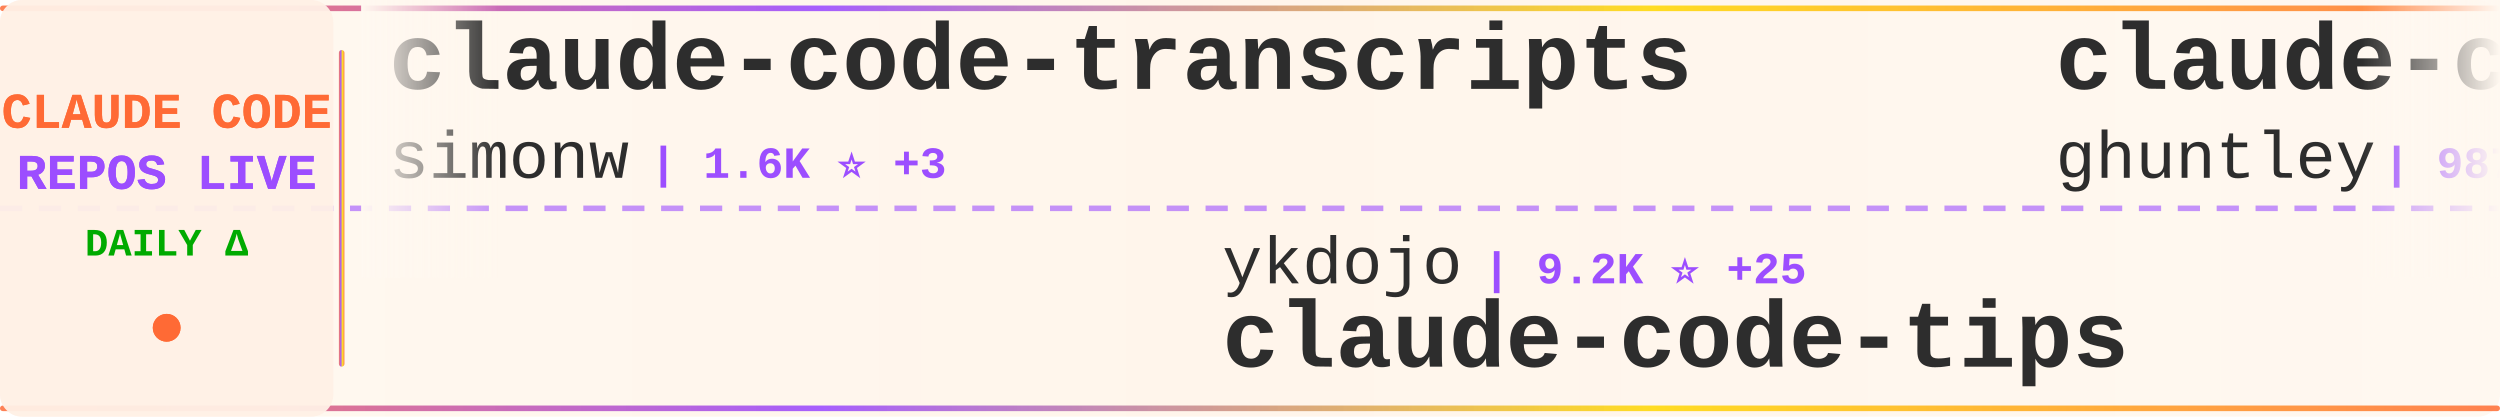
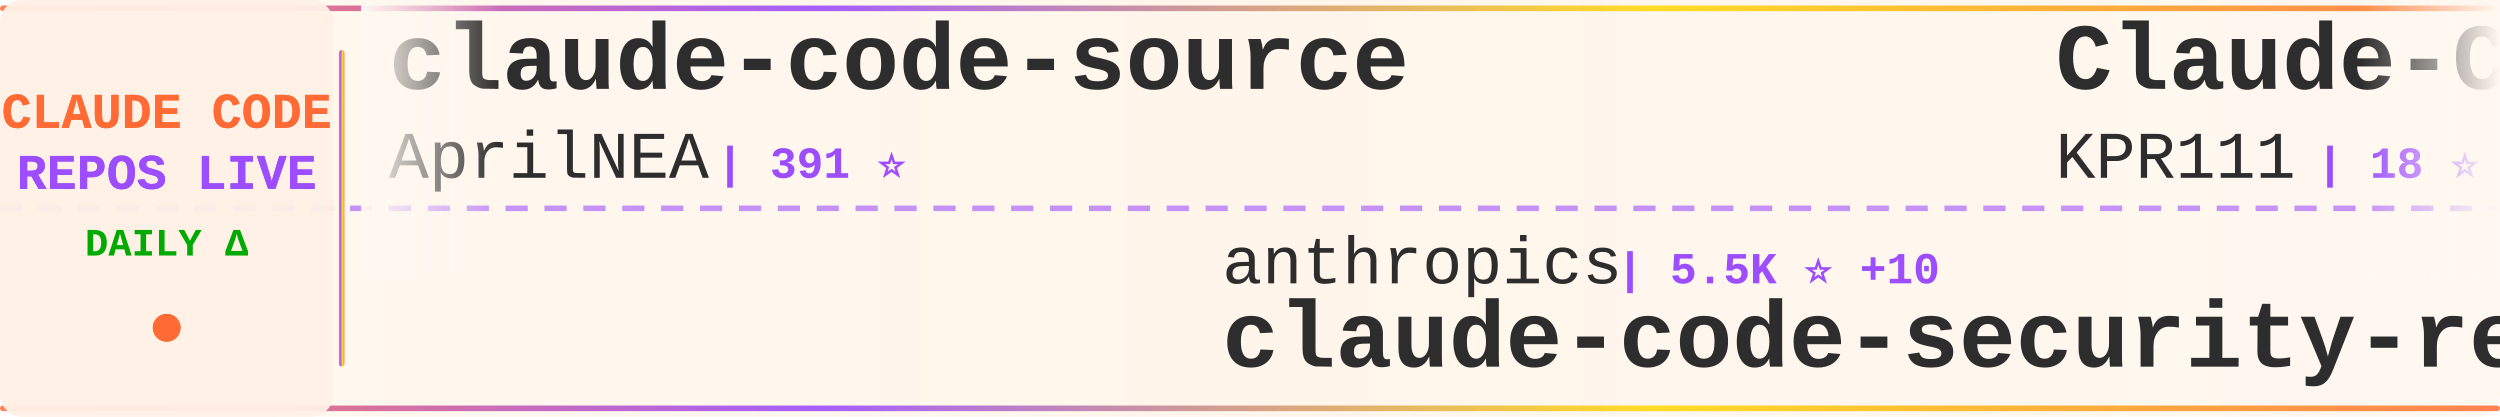
<svg xmlns="http://www.w3.org/2000/svg" width="900" height="150">
  <defs>
    <linearGradient id="tickerBg" x1="0%" y1="0%" x2="100%" y2="0%">
      <stop offset="0%" style="stop-color:#fff8f0;stop-opacity:0.98" />
      <stop offset="50%" style="stop-color:#fff5eb;stop-opacity:1" />
      <stop offset="100%" style="stop-color:#fff8f0;stop-opacity:0.98" />
    </linearGradient>
    <linearGradient id="borderGrad" x1="0%" y1="0%" x2="100%" y2="0%">
      <stop offset="0%" style="stop-color:#FF6B35;stop-opacity:0.85">
        <animate attributeName="stop-opacity" values="0.85;1;0.85" dur="2s" repeatCount="indefinite" />
      </stop>
      <stop offset="33%" style="stop-color:#9C4EFF;stop-opacity:0.9">
        <animate attributeName="stop-opacity" values="0.9;1;0.9" dur="2.2s" repeatCount="indefinite" />
      </stop>
      <stop offset="66%" style="stop-color:#FFD700;stop-opacity:0.85">
        <animate attributeName="stop-opacity" values="0.85;1;0.85" dur="1.8s" repeatCount="indefinite" />
      </stop>
      <stop offset="100%" style="stop-color:#FF6B35;stop-opacity:0.85">
        <animate attributeName="stop-opacity" values="0.85;1;0.85" dur="2s" repeatCount="indefinite" />
      </stop>
    </linearGradient>
    <filter id="textGlow">
      <feGaussianBlur stdDeviation="0.15" result="coloredBlur" />
      <feMerge>
        <feMergeNode in="coloredBlur" />
        <feMergeNode in="SourceGraphic" />
      </feMerge>
    </filter>
    <filter id="metricGlow">
      <feGaussianBlur stdDeviation="0.2" result="coloredBlur" />
      <feMerge>
        <feMergeNode in="coloredBlur" />
        <feMergeNode in="SourceGraphic" />
      </feMerge>
    </filter>
    <linearGradient id="leftFade" x1="0%" y1="0%" x2="100%" y2="0%">
      <stop offset="0%" style="stop-color:#fff8f0;stop-opacity:1" />
      <stop offset="100%" style="stop-color:#fff8f0;stop-opacity:0" />
    </linearGradient>
    <linearGradient id="rightFade" x1="0%" y1="0%" x2="100%" y2="0%">
      <stop offset="0%" style="stop-color:#fff8f0;stop-opacity:0" />
      <stop offset="100%" style="stop-color:#fff8f0;stop-opacity:1" />
    </linearGradient>
  </defs>
  <rect width="900" height="150" fill="url(#tickerBg)" rx="8" />
  <rect x="0" y="2" width="900" height="2" fill="url(#borderGrad)" rx="1" />
  <rect x="0" y="146" width="900" height="2" fill="url(#borderGrad)" rx="1" />
  <line x1="0" y1="75" x2="900" y2="75" stroke="#9C4EFF" stroke-width="2" stroke-dasharray="8 6" opacity="0.6" />
  <rect x="0" y="0" width="120" height="150" fill="#fff0e6" opacity="0.95" rx="8" />
  <text x="60" y="46" font-family="'Courier New', monospace" font-size="18" font-weight="bold" fill="#FF6B35" text-anchor="middle" filter="url(#textGlow)">
    CLAUDE CODE
  </text>
  <text x="60" y="68" font-family="'Courier New', monospace" font-size="18" font-weight="bold" fill="#9C4EFF" text-anchor="middle" filter="url(#textGlow)">
    REPOS LIVE
  </text>
  <text x="60" y="92" font-family="'Courier New', monospace" font-size="14" font-weight="bold" fill="#00aa00" text-anchor="middle">
    DAILY Δ
  </text>
  <circle cx="60" cy="118" r="5" fill="#FF6B35" filter="url(#metricGlow)">
    <animate attributeName="r" values="4;6;4" dur="1.5s" repeatCount="indefinite" />
    <animate attributeName="opacity" values="0.6;1;0.6" dur="1.5s" repeatCount="indefinite" />
  </circle>
  <rect x="122" y="18" width="2" height="114" fill="url(#borderGrad)" rx="1" />
  <clipPath id="tickerClip">
    <rect x="130" y="0" width="770" height="150" />
  </clipPath>
  <g clip-path="url(#tickerClip)">
    <g id="tickerItems">
      <animateTransform attributeName="transform" attributeType="XML" type="translate" from="0 0" to="-3000 0" dur="54s" repeatCount="indefinite" />
      <g transform="translate(0, 0)">
-         <text x="140" y="32" font-family="'Courier New', monospace" font-size="34" font-weight="bold" fill="#2d2d2d">claude-code-transcripts</text>
-         <text x="140" y="64" font-family="'Courier New', monospace" font-size="24" font-weight="normal" fill="#2d2d2d" opacity="1.0">simonw</text>
-         <text x="234" y="64" font-family="'Courier New', monospace" font-size="16" font-weight="bold" fill="#9C4EFF"> | 1.6K ⭐ +3</text>
+         <text x="140" y="32" font-family="'Courier New', monospace" font-size="34" font-weight="bold" fill="#2d2d2d">claude-code-source</text>
+         <text x="140" y="64" font-family="'Courier New', monospace" font-size="24" font-weight="normal" fill="#2d2d2d" opacity="1.0">AprilNEA</text>
+         <text x="258" y="64" font-family="'Courier New', monospace" font-size="16" font-weight="bold" fill="#9C4EFF"> | 391 ⭐</text>
      </g>
      <g transform="translate(300, 0)">
-         <text x="140" y="102" font-family="'Courier New', monospace" font-size="24" font-weight="normal" fill="#2d2d2d" opacity="1.0">ykdojo</text>
-         <text x="234" y="102" font-family="'Courier New', monospace" font-size="16" font-weight="bold" fill="#9C4EFF"> | 9.2K ⭐ +25</text>
-         <text x="140" y="132" font-family="'Courier New', monospace" font-size="34" font-weight="bold" fill="#2d2d2d">claude-code-tips</text>
+         <text x="140" y="102" font-family="'Courier New', monospace" font-size="24" font-weight="normal" fill="#2d2d2d" opacity="1.0">anthropics</text>
+         <text x="282" y="102" font-family="'Courier New', monospace" font-size="16" font-weight="bold" fill="#9C4EFF"> | 5.5K ⭐ +10</text>
+         <text x="140" y="132" font-family="'Courier New', monospace" font-size="34" font-weight="bold" fill="#2d2d2d">claude-code-security-rev...</text>
      </g>
      <g transform="translate(600, 0)">
-         <text x="140" y="32" font-family="'Courier New', monospace" font-size="34" font-weight="bold" fill="#2d2d2d">claude-code-source-code-...</text>
-         <text x="140" y="64" font-family="'Courier New', monospace" font-size="24" font-weight="normal" fill="#2d2d2d" opacity="1.0">ghuntley</text>
-         <text x="258" y="64" font-family="'Courier New', monospace" font-size="16" font-weight="bold" fill="#9C4EFF"> | 987 ⭐</text>
+         <text x="140" y="32" font-family="'Courier New', monospace" font-size="34" font-weight="bold" fill="#2d2d2d">Claude-Code</text>
+         <text x="140" y="64" font-family="'Courier New', monospace" font-size="24" font-weight="normal" fill="#2d2d2d" opacity="1.0">KPR111</text>
+         <text x="234" y="64" font-family="'Courier New', monospace" font-size="16" font-weight="bold" fill="#9C4EFF"> | 18 ⭐</text>
      </g>
      <g transform="translate(900, 0)">
-         <text x="140" y="102" font-family="'Courier New', monospace" font-size="24" font-weight="normal" fill="#2d2d2d" opacity="1.0">rohitg00</text>
-         <text x="258" y="102" font-family="'Courier New', monospace" font-size="16" font-weight="bold" fill="#9C4EFF"> | 2.3K ⭐ +5</text>
-         <text x="140" y="132" font-family="'Courier New', monospace" font-size="34" font-weight="bold" fill="#2d2d2d">awesome-claude-code-tool...</text>
+         <text x="140" y="102" font-family="'Courier New', monospace" font-size="24" font-weight="normal" fill="#2d2d2d" opacity="1.0">alejandrobalderas</text>
+         <text x="366" y="102" font-family="'Courier New', monospace" font-size="16" font-weight="bold" fill="#9C4EFF"> | 2.7K ⭐ +5</text>
+         <text x="140" y="132" font-family="'Courier New', monospace" font-size="34" font-weight="bold" fill="#2d2d2d">claude-code-from-source</text>
      </g>
      <g transform="translate(1200, 0)">
-         <text x="140" y="32" font-family="'Courier New', monospace" font-size="34" font-weight="bold" fill="#2d2d2d">claude-code-harness</text>
-         <text x="140" y="64" font-family="'Courier New', monospace" font-size="24" font-weight="normal" fill="#2d2d2d" opacity="1.0">Chachamaru127</text>
-         <text x="318" y="64" font-family="'Courier New', monospace" font-size="16" font-weight="bold" fill="#9C4EFF"> | 3.0K ⭐ +6</text>
+         <text x="140" y="32" font-family="'Courier New', monospace" font-size="34" font-weight="bold" fill="#2d2d2d">Dive-into-Claude-Code</text>
+         <text x="140" y="64" font-family="'Courier New', monospace" font-size="24" font-weight="normal" fill="#2d2d2d" opacity="1.0">VILA-Lab</text>
+         <text x="258" y="64" font-family="'Courier New', monospace" font-size="16" font-weight="bold" fill="#9C4EFF"> | 1.9K ⭐ +7</text>
      </g>
      <g transform="translate(1500, 0)">
-         <text x="140" y="102" font-family="'Courier New', monospace" font-size="24" font-weight="normal" fill="#2d2d2d" opacity="1.0">musistudio</text>
-         <text x="282" y="102" font-family="'Courier New', monospace" font-size="16" font-weight="bold" fill="#9C4EFF"> | 35.8K ⭐ +19</text>
-         <text x="140" y="132" font-family="'Courier New', monospace" font-size="34" font-weight="bold" fill="#2d2d2d">claude-code-router</text>
+         <text x="140" y="102" font-family="'Courier New', monospace" font-size="24" font-weight="normal" fill="#2d2d2d" opacity="1.0">diet103</text>
+         <text x="246" y="102" font-family="'Courier New', monospace" font-size="16" font-weight="bold" fill="#9C4EFF"> | 9.7K ⭐ +3</text>
+         <text x="140" y="132" font-family="'Courier New', monospace" font-size="34" font-weight="bold" fill="#2d2d2d">claude-code-infrastructu...</text>
      </g>
      <g transform="translate(1800, 0)">
-         <text x="140" y="32" font-family="'Courier New', monospace" font-size="34" font-weight="bold" fill="#2d2d2d">ECC</text>
-         <text x="140" y="64" font-family="'Courier New', monospace" font-size="24" font-weight="normal" fill="#2d2d2d" opacity="1.0">affaan-m</text>
-         <text x="258" y="64" font-family="'Courier New', monospace" font-size="16" font-weight="bold" fill="#9C4EFF"> | 229.3K ⭐ +349</text>
+         <text x="140" y="32" font-family="'Courier New', monospace" font-size="34" font-weight="bold" fill="#2d2d2d">claude-code-webui</text>
+         <text x="140" y="64" font-family="'Courier New', monospace" font-size="24" font-weight="normal" fill="#2d2d2d" opacity="1.0">sugyan</text>
+         <text x="234" y="64" font-family="'Courier New', monospace" font-size="16" font-weight="bold" fill="#9C4EFF"> | 1.1K ⭐</text>
      </g>
      <g transform="translate(2100, 0)">
-         <text x="140" y="102" font-family="'Courier New', monospace" font-size="24" font-weight="normal" fill="#2d2d2d" opacity="1.0">fuergaosi233</text>
-         <text x="306" y="102" font-family="'Courier New', monospace" font-size="16" font-weight="bold" fill="#9C4EFF"> | 2.7K ⭐ +7</text>
-         <text x="140" y="132" font-family="'Courier New', monospace" font-size="34" font-weight="bold" fill="#2d2d2d">claude-code-proxy</text>
+         <text x="140" y="102" font-family="'Courier New', monospace" font-size="24" font-weight="normal" fill="#2d2d2d" opacity="1.0">Maciek-roboblog</text>
+         <text x="342" y="102" font-family="'Courier New', monospace" font-size="16" font-weight="bold" fill="#9C4EFF"> | 8.4K ⭐ +7</text>
+         <text x="140" y="132" font-family="'Courier New', monospace" font-size="34" font-weight="bold" fill="#2d2d2d">Claude-Code-Usage-Monito...</text>
      </g>
      <g transform="translate(2400, 0)">
-         <text x="140" y="32" font-family="'Courier New', monospace" font-size="34" font-weight="bold" fill="#2d2d2d">ClaudeCode</text>
-         <text x="140" y="64" font-family="'Courier New', monospace" font-size="24" font-weight="normal" fill="#2d2d2d" opacity="1.0">guanshan</text>
-         <text x="258" y="64" font-family="'Courier New', monospace" font-size="16" font-weight="bold" fill="#9C4EFF"> | 61 ⭐</text>
+         <text x="140" y="32" font-family="'Courier New', monospace" font-size="34" font-weight="bold" fill="#2d2d2d">claude-coder</text>
+         <text x="140" y="64" font-family="'Courier New', monospace" font-size="24" font-weight="normal" fill="#2d2d2d" opacity="1.0">kodu-ai</text>
+         <text x="246" y="64" font-family="'Courier New', monospace" font-size="16" font-weight="bold" fill="#9C4EFF"> | 5.3K ⭐</text>
      </g>
      <g transform="translate(2700, 0)">
-         <text x="140" y="102" font-family="'Courier New', monospace" font-size="24" font-weight="normal" fill="#2d2d2d" opacity="1.0">liuup</text>
-         <text x="222" y="102" font-family="'Courier New', monospace" font-size="16" font-weight="bold" fill="#9C4EFF"> | 3.5K ⭐ +13</text>
-         <text x="140" y="132" font-family="'Courier New', monospace" font-size="34" font-weight="bold" fill="#2d2d2d">claude-code-analysis</text>
+         <text x="140" y="102" font-family="'Courier New', monospace" font-size="24" font-weight="normal" fill="#2d2d2d" opacity="1.0">Windy3f3f3f3f</text>
+         <text x="318" y="102" font-family="'Courier New', monospace" font-size="16" font-weight="bold" fill="#9C4EFF"> | 3.2K ⭐ +14</text>
+         <text x="140" y="132" font-family="'Courier New', monospace" font-size="34" font-weight="bold" fill="#2d2d2d">how-claude-code-works</text>
      </g>
      <g transform="translate(3000, 0)">
-         <text x="140" y="32" font-family="'Courier New', monospace" font-size="34" font-weight="bold" fill="#2d2d2d">claude-code-transcripts</text>
-         <text x="140" y="64" font-family="'Courier New', monospace" font-size="24" font-weight="normal" fill="#2d2d2d" opacity="1.0">simonw</text>
-         <text x="234" y="64" font-family="'Courier New', monospace" font-size="16" font-weight="bold" fill="#9C4EFF"> | 1.6K ⭐ +3</text>
+         <text x="140" y="32" font-family="'Courier New', monospace" font-size="34" font-weight="bold" fill="#2d2d2d">claude-code-source</text>
+         <text x="140" y="64" font-family="'Courier New', monospace" font-size="24" font-weight="normal" fill="#2d2d2d" opacity="1.0">AprilNEA</text>
+         <text x="258" y="64" font-family="'Courier New', monospace" font-size="16" font-weight="bold" fill="#9C4EFF"> | 391 ⭐</text>
      </g>
      <g transform="translate(3300, 0)">
-         <text x="140" y="102" font-family="'Courier New', monospace" font-size="24" font-weight="normal" fill="#2d2d2d" opacity="1.0">ykdojo</text>
-         <text x="234" y="102" font-family="'Courier New', monospace" font-size="16" font-weight="bold" fill="#9C4EFF"> | 9.2K ⭐ +25</text>
-         <text x="140" y="132" font-family="'Courier New', monospace" font-size="34" font-weight="bold" fill="#2d2d2d">claude-code-tips</text>
+         <text x="140" y="102" font-family="'Courier New', monospace" font-size="24" font-weight="normal" fill="#2d2d2d" opacity="1.0">anthropics</text>
+         <text x="282" y="102" font-family="'Courier New', monospace" font-size="16" font-weight="bold" fill="#9C4EFF"> | 5.5K ⭐ +10</text>
+         <text x="140" y="132" font-family="'Courier New', monospace" font-size="34" font-weight="bold" fill="#2d2d2d">claude-code-security-rev...</text>
      </g>
      <g transform="translate(3600, 0)">
-         <text x="140" y="32" font-family="'Courier New', monospace" font-size="34" font-weight="bold" fill="#2d2d2d">claude-code-source-code-...</text>
-         <text x="140" y="64" font-family="'Courier New', monospace" font-size="24" font-weight="normal" fill="#2d2d2d" opacity="1.0">ghuntley</text>
-         <text x="258" y="64" font-family="'Courier New', monospace" font-size="16" font-weight="bold" fill="#9C4EFF"> | 987 ⭐</text>
+         <text x="140" y="32" font-family="'Courier New', monospace" font-size="34" font-weight="bold" fill="#2d2d2d">Claude-Code</text>
+         <text x="140" y="64" font-family="'Courier New', monospace" font-size="24" font-weight="normal" fill="#2d2d2d" opacity="1.0">KPR111</text>
+         <text x="234" y="64" font-family="'Courier New', monospace" font-size="16" font-weight="bold" fill="#9C4EFF"> | 18 ⭐</text>
      </g>
      <g transform="translate(3900, 0)">
-         <text x="140" y="102" font-family="'Courier New', monospace" font-size="24" font-weight="normal" fill="#2d2d2d" opacity="1.0">rohitg00</text>
-         <text x="258" y="102" font-family="'Courier New', monospace" font-size="16" font-weight="bold" fill="#9C4EFF"> | 2.3K ⭐ +5</text>
-         <text x="140" y="132" font-family="'Courier New', monospace" font-size="34" font-weight="bold" fill="#2d2d2d">awesome-claude-code-tool...</text>
+         <text x="140" y="102" font-family="'Courier New', monospace" font-size="24" font-weight="normal" fill="#2d2d2d" opacity="1.0">alejandrobalderas</text>
+         <text x="366" y="102" font-family="'Courier New', monospace" font-size="16" font-weight="bold" fill="#9C4EFF"> | 2.7K ⭐ +5</text>
+         <text x="140" y="132" font-family="'Courier New', monospace" font-size="34" font-weight="bold" fill="#2d2d2d">claude-code-from-source</text>
      </g>
    </g>
  </g>
  <rect x="130" y="0" width="50" height="100" fill="url(#leftFade)" />
  <rect x="850" y="0" width="50" height="100" fill="url(#rightFade)" />
</svg>
